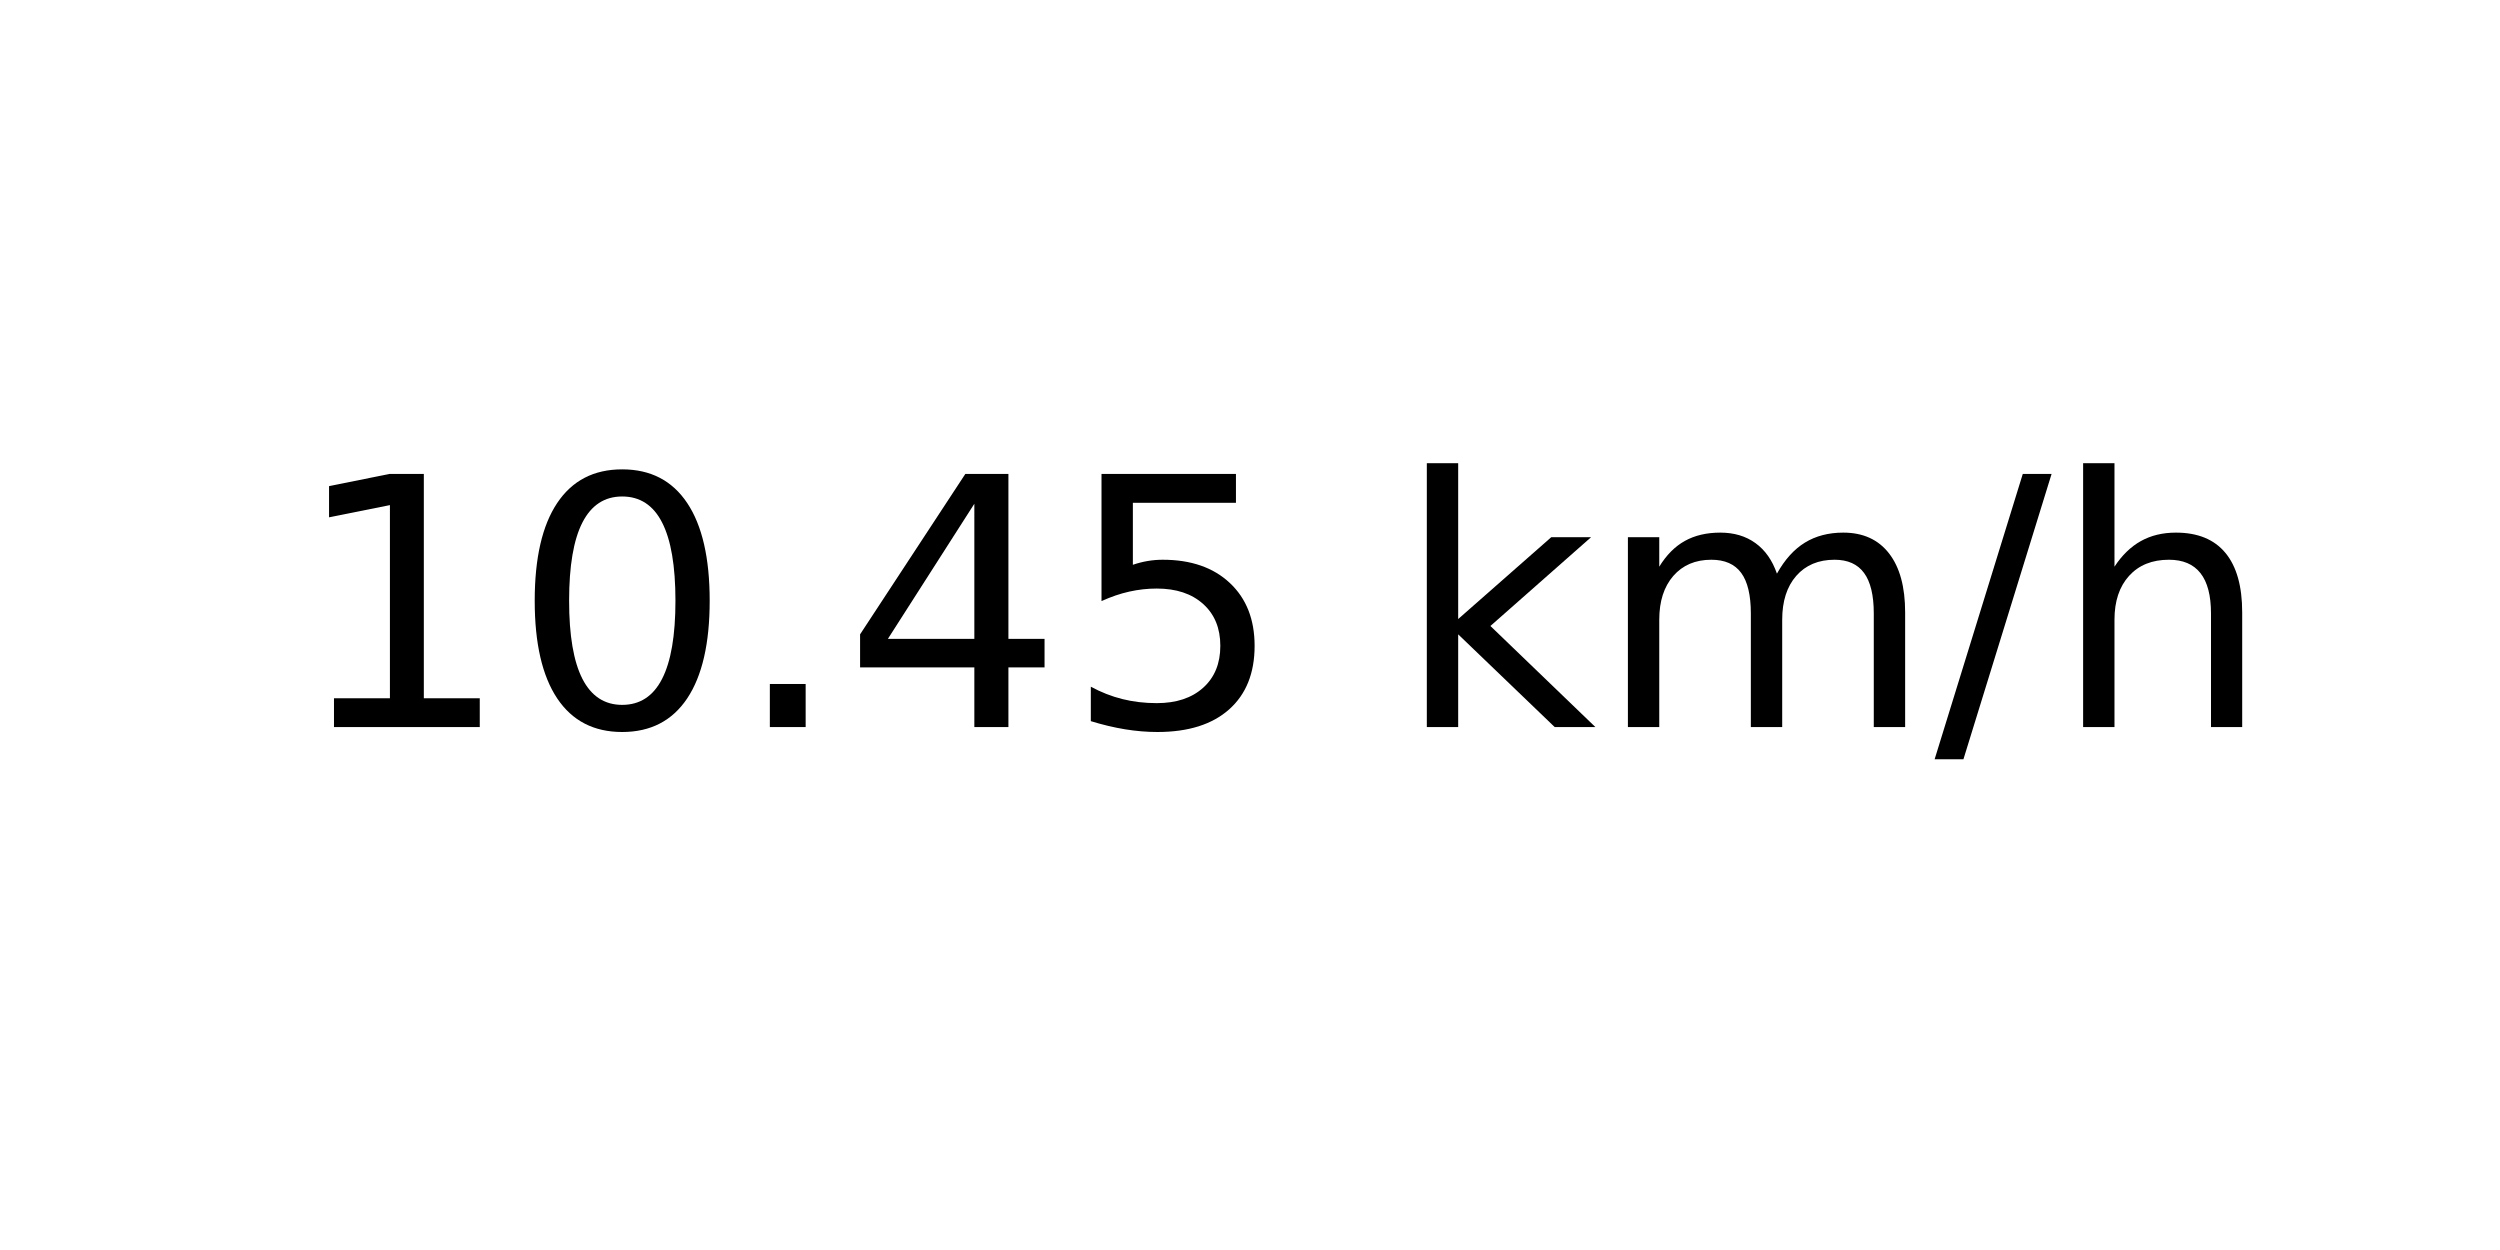
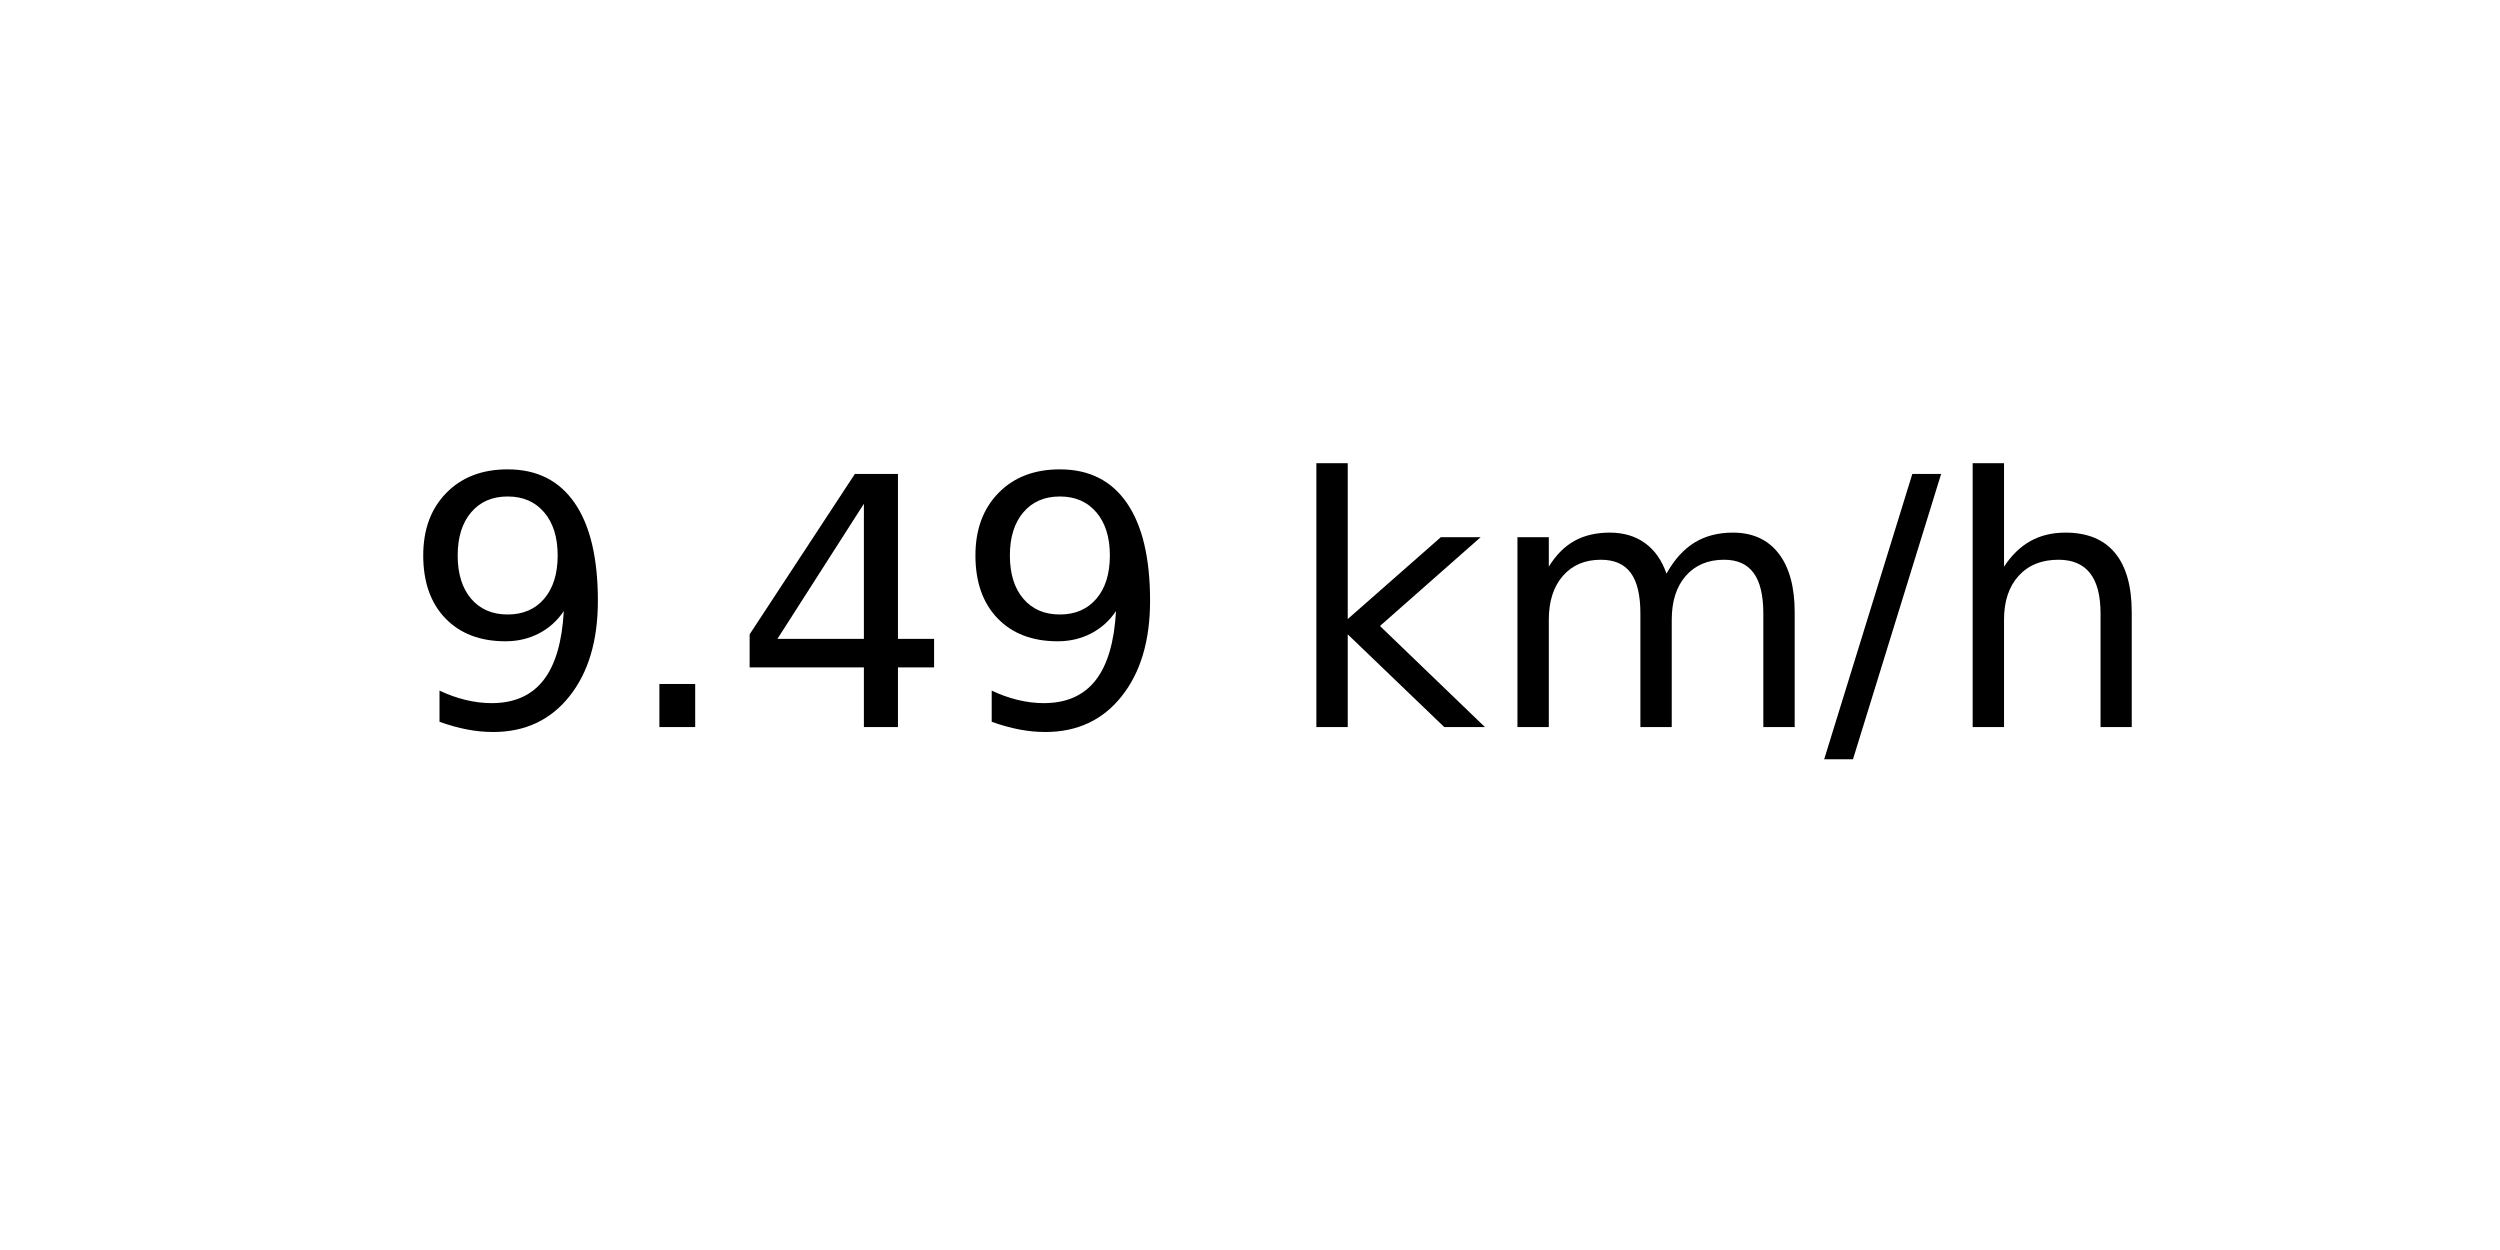
<svg xmlns="http://www.w3.org/2000/svg" xmlns:xlink="http://www.w3.org/1999/xlink" width="72pt" height="36pt" viewBox="0 0 72 36" version="1.1">
  <defs>
    <style type="text/css">*{stroke-linejoin: round; stroke-linecap: butt}</style>
  </defs>
  <g id="figure_1">
    <g id="axes_1">
      <g id="text_1">
-         <g transform="translate(8.378125 20.93937) scale(0.1 -0.1)">
+         <g transform="translate(11.55937 20.93937) scale(0.1 -0.1)">
          <defs>
-             <path id="DejaVuSans-31" d="M 794 531  L 1825 531  L 1825 4091  L 703 3866  L 703 4441  L 1819 4666  L 2450 4666  L 2450 531  L 3481 531  L 3481 0  L 794 0  L 794 531  z " transform="scale(0.015625)" />
-             <path id="DejaVuSans-30" d="M 2034 4250  Q 1547 4250 1301 3770  Q 1056 3291 1056 2328  Q 1056 1369 1301 889  Q 1547 409 2034 409  Q 2525 409 2770 889  Q 3016 1369 3016 2328  Q 3016 3291 2770 3770  Q 2525 4250 2034 4250  z M 2034 4750  Q 2819 4750 3233 4129  Q 3647 3509 3647 2328  Q 3647 1150 3233 529  Q 2819 -91 2034 -91  Q 1250 -91 836 529  Q 422 1150 422 2328  Q 422 3509 836 4129  Q 1250 4750 2034 4750  z " transform="scale(0.015625)" />
+             <path id="DejaVuSans-39" d="M 703 97  L 703 672  Q 941 559 1184 500  Q 1428 441 1663 441  Q 2288 441 2617 861  Q 2947 1281 2994 2138  Q 2813 1869 2534 1725  Q 2256 1581 1919 1581  Q 1219 1581 811 2004  Q 403 2428 403 3163  Q 403 3881 828 4315  Q 1253 4750 1959 4750  Q 2769 4750 3195 4129  Q 3622 3509 3622 2328  Q 3622 1225 3098 567  Q 2575 -91 1691 -91  Q 1453 -91 1209 -44  Q 966 3 703 97  z M 1959 2075  Q 2384 2075 2632 2365  Q 2881 2656 2881 3163  Q 2881 3666 2632 3958  Q 2384 4250 1959 4250  Q 1534 4250 1286 3958  Q 1038 3666 1038 3163  Q 1038 2656 1286 2365  Q 1534 2075 1959 2075  z " transform="scale(0.015625)" />
            <path id="DejaVuSans-2e" d="M 684 794  L 1344 794  L 1344 0  L 684 0  L 684 794  z " transform="scale(0.015625)" />
            <path id="DejaVuSans-34" d="M 2419 4116  L 825 1625  L 2419 1625  L 2419 4116  z M 2253 4666  L 3047 4666  L 3047 1625  L 3713 1625  L 3713 1100  L 3047 1100  L 3047 0  L 2419 0  L 2419 1100  L 313 1100  L 313 1709  L 2253 4666  z " transform="scale(0.015625)" />
-             <path id="DejaVuSans-35" d="M 691 4666  L 3169 4666  L 3169 4134  L 1269 4134  L 1269 2991  Q 1406 3038 1543 3061  Q 1681 3084 1819 3084  Q 2600 3084 3056 2656  Q 3513 2228 3513 1497  Q 3513 744 3044 326  Q 2575 -91 1722 -91  Q 1428 -91 1123 -41  Q 819 9 494 109  L 494 744  Q 775 591 1075 516  Q 1375 441 1709 441  Q 2250 441 2565 725  Q 2881 1009 2881 1497  Q 2881 1984 2565 2268  Q 2250 2553 1709 2553  Q 1456 2553 1204 2497  Q 953 2441 691 2322  L 691 4666  z " transform="scale(0.015625)" />
            <path id="DejaVuSans-20" transform="scale(0.015625)" />
            <path id="DejaVuSans-6b" d="M 581 4863  L 1159 4863  L 1159 1991  L 2875 3500  L 3609 3500  L 1753 1863  L 3688 0  L 2938 0  L 1159 1709  L 1159 0  L 581 0  L 581 4863  z " transform="scale(0.015625)" />
            <path id="DejaVuSans-6d" d="M 3328 2828  Q 3544 3216 3844 3400  Q 4144 3584 4550 3584  Q 5097 3584 5394 3201  Q 5691 2819 5691 2113  L 5691 0  L 5113 0  L 5113 2094  Q 5113 2597 4934 2840  Q 4756 3084 4391 3084  Q 3944 3084 3684 2787  Q 3425 2491 3425 1978  L 3425 0  L 2847 0  L 2847 2094  Q 2847 2600 2669 2842  Q 2491 3084 2119 3084  Q 1678 3084 1418 2786  Q 1159 2488 1159 1978  L 1159 0  L 581 0  L 581 3500  L 1159 3500  L 1159 2956  Q 1356 3278 1631 3431  Q 1906 3584 2284 3584  Q 2666 3584 2933 3390  Q 3200 3197 3328 2828  z " transform="scale(0.015625)" />
            <path id="DejaVuSans-2f" d="M 1625 4666  L 2156 4666  L 531 -594  L 0 -594  L 1625 4666  z " transform="scale(0.015625)" />
            <path id="DejaVuSans-68" d="M 3513 2113  L 3513 0  L 2938 0  L 2938 2094  Q 2938 2591 2744 2837  Q 2550 3084 2163 3084  Q 1697 3084 1428 2787  Q 1159 2491 1159 1978  L 1159 0  L 581 0  L 581 4863  L 1159 4863  L 1159 2956  Q 1366 3272 1645 3428  Q 1925 3584 2291 3584  Q 2894 3584 3203 3211  Q 3513 2838 3513 2113  z " transform="scale(0.015625)" />
          </defs>
-           <use xlink:href="#DejaVuSans-31" />
-           <use xlink:href="#DejaVuSans-30" x="63.623" />
-           <use xlink:href="#DejaVuSans-2e" x="127.246" />
-           <use xlink:href="#DejaVuSans-34" x="159.033" />
-           <use xlink:href="#DejaVuSans-35" x="222.656" />
-           <use xlink:href="#DejaVuSans-20" x="286.279" />
-           <use xlink:href="#DejaVuSans-6b" x="318.066" />
-           <use xlink:href="#DejaVuSans-6d" x="375.977" />
-           <use xlink:href="#DejaVuSans-2f" x="473.389" />
-           <use xlink:href="#DejaVuSans-68" x="507.08" />
+           <use xlink:href="#DejaVuSans-39" />
+           <use xlink:href="#DejaVuSans-2e" x="63.623" />
+           <use xlink:href="#DejaVuSans-34" x="95.41" />
+           <use xlink:href="#DejaVuSans-39" x="159.033" />
+           <use xlink:href="#DejaVuSans-20" x="222.656" />
+           <use xlink:href="#DejaVuSans-6b" x="254.443" />
+           <use xlink:href="#DejaVuSans-6d" x="312.354" />
+           <use xlink:href="#DejaVuSans-2f" x="409.766" />
+           <use xlink:href="#DejaVuSans-68" x="443.457" />
        </g>
      </g>
    </g>
  </g>
</svg>
